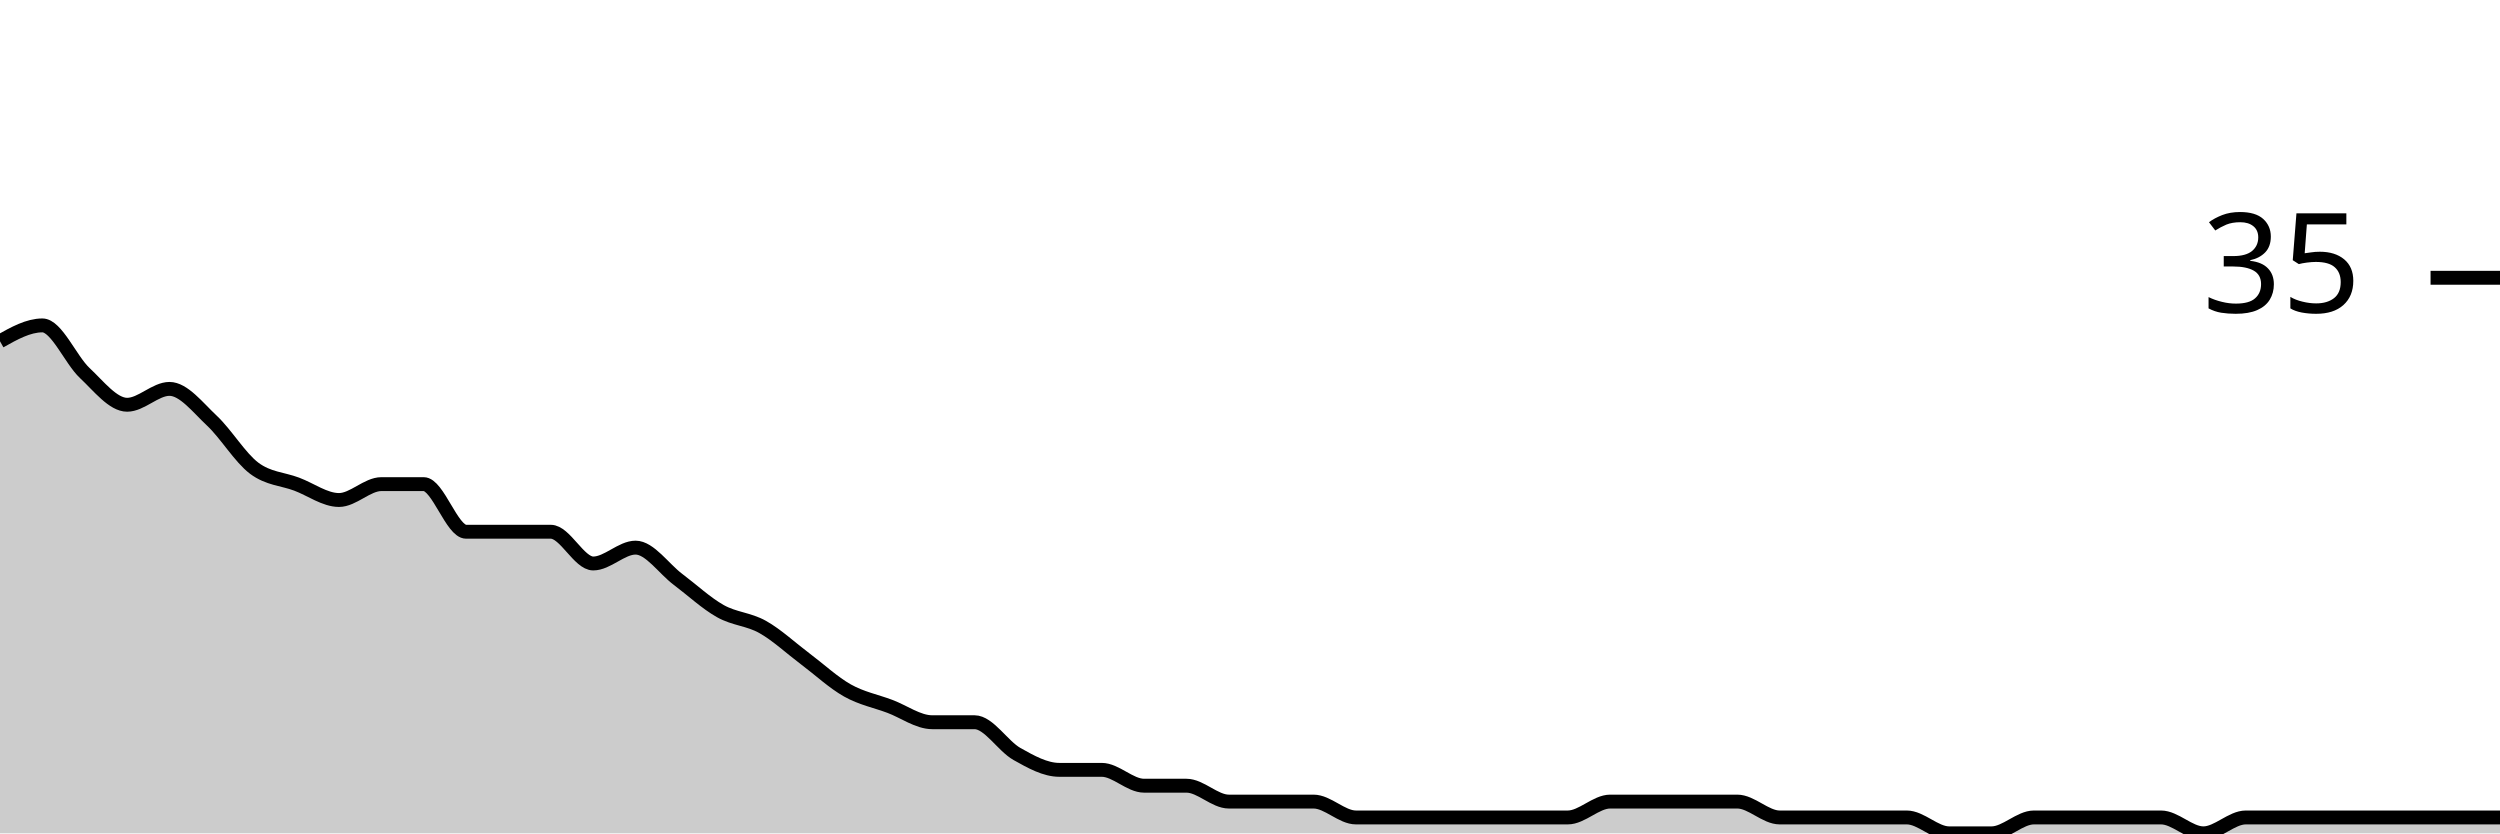
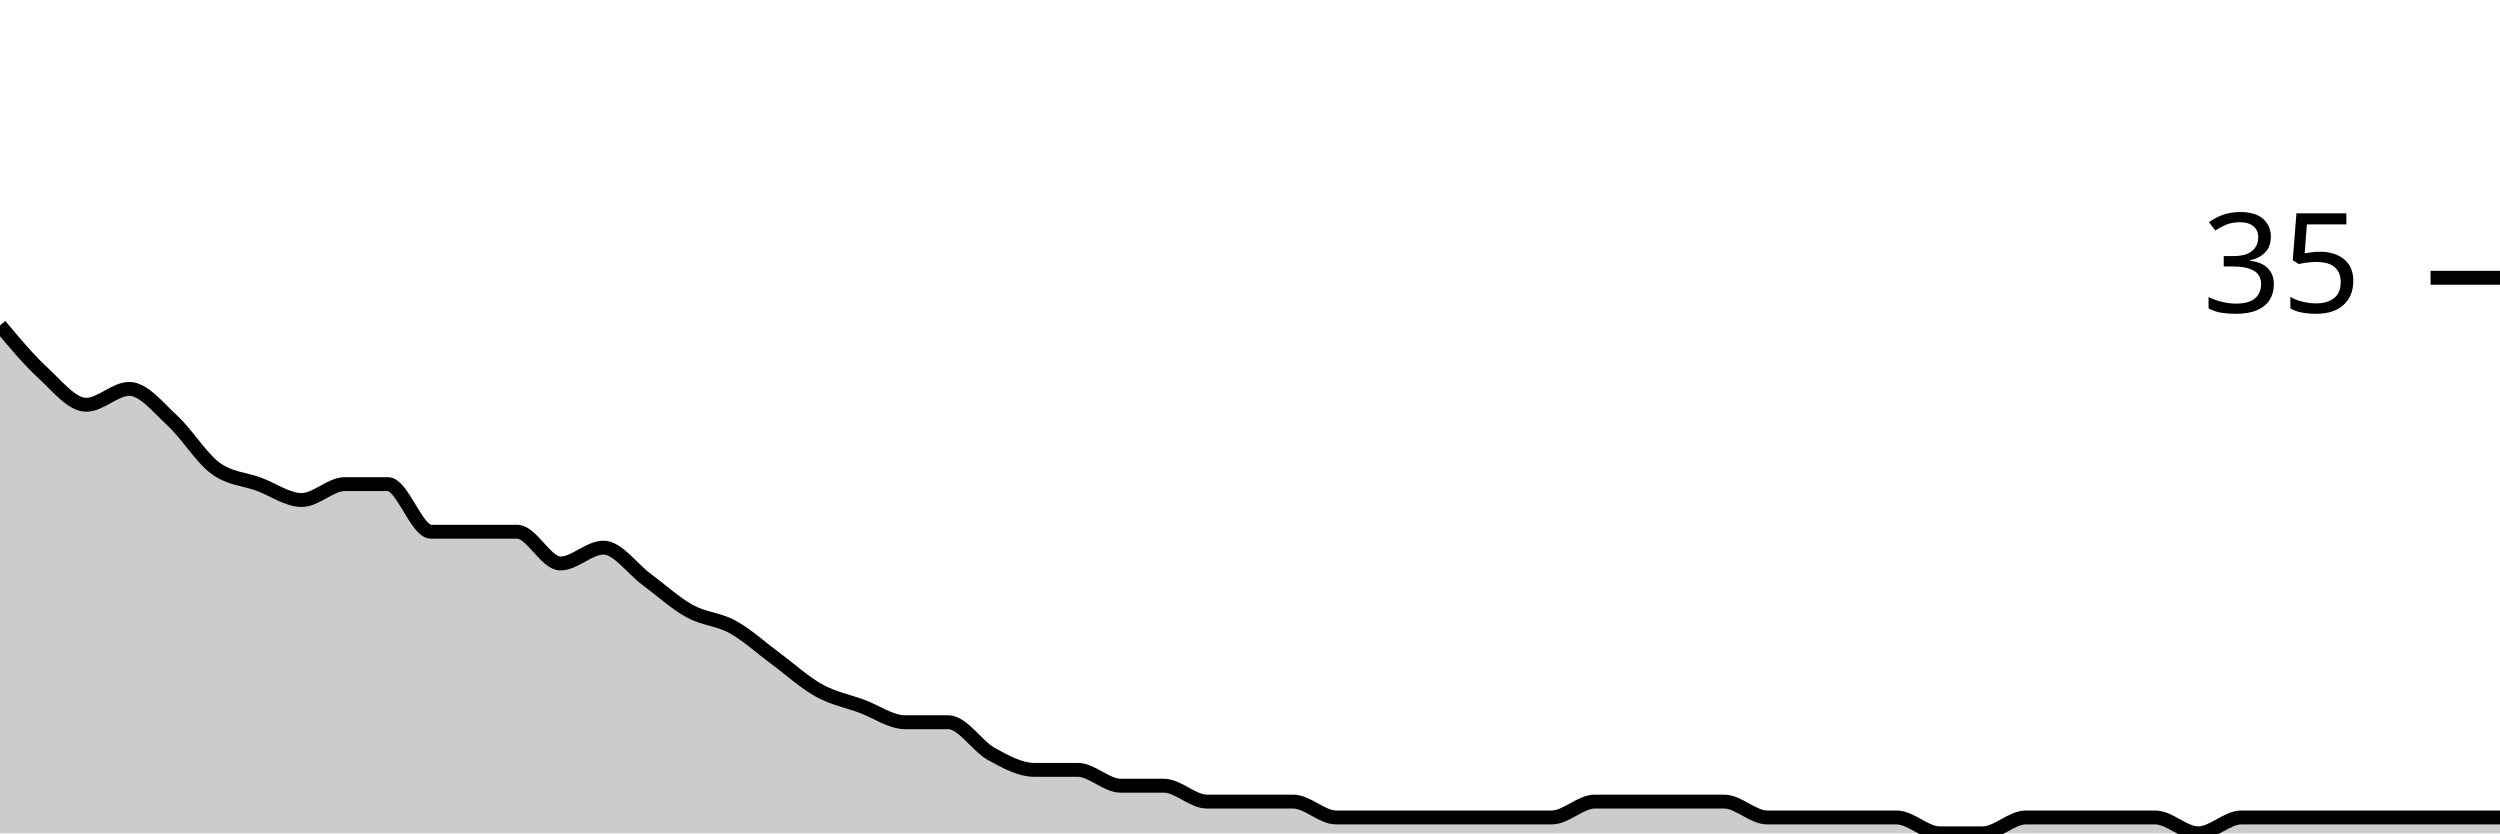
<svg xmlns="http://www.w3.org/2000/svg" viewBox="0 0 180 60">
  <g transform="translate(0,20)">
-     <path class="area" fill="rgba(0, 0, 0, 0.2)" d="M0,4.571C1.017,4,2.034,3.429,3.051,3.429C4.068,3.429,5.085,5.905,6.102,6.857C7.119,7.81,8.136,9.143,9.153,9.143C10.169,9.143,11.186,8,12.203,8C13.22,8,14.237,9.333,15.254,10.286C16.271,11.238,17.288,12.952,18.305,13.714C19.322,14.476,20.339,14.476,21.356,14.857C22.373,15.238,23.39,16,24.407,16C25.424,16,26.441,14.857,27.458,14.857C28.475,14.857,29.492,14.857,30.508,14.857C31.525,14.857,32.542,18.286,33.559,18.286C34.576,18.286,35.593,18.286,36.61,18.286C37.627,18.286,38.644,18.286,39.661,18.286C40.678,18.286,41.695,20.571,42.712,20.571C43.729,20.571,44.746,19.429,45.763,19.429C46.78,19.429,47.797,20.952,48.814,21.714C49.831,22.476,50.847,23.429,51.864,24C52.881,24.571,53.898,24.571,54.915,25.143C55.932,25.714,56.949,26.667,57.966,27.429C58.983,28.19,60,29.143,61.017,29.714C62.034,30.286,63.051,30.476,64.068,30.857C65.085,31.238,66.102,32,67.119,32C68.136,32,69.153,32,70.169,32C71.186,32,72.203,33.714,73.22,34.286C74.237,34.857,75.254,35.429,76.271,35.429C77.288,35.429,78.305,35.429,79.322,35.429C80.339,35.429,81.356,36.571,82.373,36.571C83.39,36.571,84.407,36.571,85.424,36.571C86.441,36.571,87.458,37.714,88.475,37.714C89.492,37.714,90.508,37.714,91.525,37.714C92.542,37.714,93.559,37.714,94.576,37.714C95.593,37.714,96.61,38.857,97.627,38.857C98.644,38.857,99.661,38.857,100.678,38.857C101.695,38.857,102.712,38.857,103.729,38.857C104.746,38.857,105.763,38.857,106.78,38.857C107.797,38.857,108.814,38.857,109.831,38.857C110.847,38.857,111.864,38.857,112.881,38.857C113.898,38.857,114.915,37.714,115.932,37.714C116.949,37.714,117.966,37.714,118.983,37.714C120,37.714,121.017,37.714,122.034,37.714C123.051,37.714,124.068,37.714,125.085,37.714C126.102,37.714,127.119,38.857,128.136,38.857C129.153,38.857,130.169,38.857,131.186,38.857C132.203,38.857,133.22,38.857,134.237,38.857C135.254,38.857,136.271,38.857,137.288,38.857C138.305,38.857,139.322,40,140.339,40C141.356,40,142.373,40,143.39,40C144.407,40,145.424,38.857,146.441,38.857C147.458,38.857,148.475,38.857,149.492,38.857C150.508,38.857,151.525,38.857,152.542,38.857C153.559,38.857,154.576,38.857,155.593,38.857C156.61,38.857,157.627,40,158.644,40C159.661,40,160.678,38.857,161.695,38.857C162.712,38.857,163.729,38.857,164.746,38.857C165.763,38.857,166.78,38.857,167.797,38.857C168.814,38.857,169.831,38.857,170.847,38.857C171.864,38.857,172.881,38.857,173.898,38.857C174.915,38.857,175.932,38.857,176.949,38.857C177.966,38.857,178.983,38.857,180,38.857L180,40C178.983,40,177.966,40,176.949,40C175.932,40,174.915,40,173.898,40C172.881,40,171.864,40,170.847,40C169.831,40,168.814,40,167.797,40C166.78,40,165.763,40,164.746,40C163.729,40,162.712,40,161.695,40C160.678,40,159.661,40,158.644,40C157.627,40,156.61,40,155.593,40C154.576,40,153.559,40,152.542,40C151.525,40,150.508,40,149.492,40C148.475,40,147.458,40,146.441,40C145.424,40,144.407,40,143.39,40C142.373,40,141.356,40,140.339,40C139.322,40,138.305,40,137.288,40C136.271,40,135.254,40,134.237,40C133.22,40,132.203,40,131.186,40C130.169,40,129.153,40,128.136,40C127.119,40,126.102,40,125.085,40C124.068,40,123.051,40,122.034,40C121.017,40,120,40,118.983,40C117.966,40,116.949,40,115.932,40C114.915,40,113.898,40,112.881,40C111.864,40,110.847,40,109.831,40C108.814,40,107.797,40,106.78,40C105.763,40,104.746,40,103.729,40C102.712,40,101.695,40,100.678,40C99.661,40,98.644,40,97.627,40C96.61,40,95.593,40,94.576,40C93.559,40,92.542,40,91.525,40C90.508,40,89.492,40,88.475,40C87.458,40,86.441,40,85.424,40C84.407,40,83.39,40,82.373,40C81.356,40,80.339,40,79.322,40C78.305,40,77.288,40,76.271,40C75.254,40,74.237,40,73.22,40C72.203,40,71.186,40,70.169,40C69.153,40,68.136,40,67.119,40C66.102,40,65.085,40,64.068,40C63.051,40,62.034,40,61.017,40C60,40,58.983,40,57.966,40C56.949,40,55.932,40,54.915,40C53.898,40,52.881,40,51.864,40C50.847,40,49.831,40,48.814,40C47.797,40,46.78,40,45.763,40C44.746,40,43.729,40,42.712,40C41.695,40,40.678,40,39.661,40C38.644,40,37.627,40,36.61,40C35.593,40,34.576,40,33.559,40C32.542,40,31.525,40,30.508,40C29.492,40,28.475,40,27.458,40C26.441,40,25.424,40,24.407,40C23.39,40,22.373,40,21.356,40C20.339,40,19.322,40,18.305,40C17.288,40,16.271,40,15.254,40C14.237,40,13.22,40,12.203,40C11.186,40,10.169,40,9.153,40C8.136,40,7.119,40,6.102,40C5.085,40,4.068,40,3.051,40C2.034,40,1.017,40,0,40Z" />
-     <path class="line" stroke="black" fill="none" d="M0,4.571C1.017,4,2.034,3.429,3.051,3.429C4.068,3.429,5.085,5.905,6.102,6.857C7.119,7.81,8.136,9.143,9.153,9.143C10.169,9.143,11.186,8,12.203,8C13.22,8,14.237,9.333,15.254,10.286C16.271,11.238,17.288,12.952,18.305,13.714C19.322,14.476,20.339,14.476,21.356,14.857C22.373,15.238,23.39,16,24.407,16C25.424,16,26.441,14.857,27.458,14.857C28.475,14.857,29.492,14.857,30.508,14.857C31.525,14.857,32.542,18.286,33.559,18.286C34.576,18.286,35.593,18.286,36.61,18.286C37.627,18.286,38.644,18.286,39.661,18.286C40.678,18.286,41.695,20.571,42.712,20.571C43.729,20.571,44.746,19.429,45.763,19.429C46.78,19.429,47.797,20.952,48.814,21.714C49.831,22.476,50.847,23.429,51.864,24C52.881,24.571,53.898,24.571,54.915,25.143C55.932,25.714,56.949,26.667,57.966,27.429C58.983,28.19,60,29.143,61.017,29.714C62.034,30.286,63.051,30.476,64.068,30.857C65.085,31.238,66.102,32,67.119,32C68.136,32,69.153,32,70.169,32C71.186,32,72.203,33.714,73.22,34.286C74.237,34.857,75.254,35.429,76.271,35.429C77.288,35.429,78.305,35.429,79.322,35.429C80.339,35.429,81.356,36.571,82.373,36.571C83.39,36.571,84.407,36.571,85.424,36.571C86.441,36.571,87.458,37.714,88.475,37.714C89.492,37.714,90.508,37.714,91.525,37.714C92.542,37.714,93.559,37.714,94.576,37.714C95.593,37.714,96.61,38.857,97.627,38.857C98.644,38.857,99.661,38.857,100.678,38.857C101.695,38.857,102.712,38.857,103.729,38.857C104.746,38.857,105.763,38.857,106.78,38.857C107.797,38.857,108.814,38.857,109.831,38.857C110.847,38.857,111.864,38.857,112.881,38.857C113.898,38.857,114.915,37.714,115.932,37.714C116.949,37.714,117.966,37.714,118.983,37.714C120,37.714,121.017,37.714,122.034,37.714C123.051,37.714,124.068,37.714,125.085,37.714C126.102,37.714,127.119,38.857,128.136,38.857C129.153,38.857,130.169,38.857,131.186,38.857C132.203,38.857,133.22,38.857,134.237,38.857C135.254,38.857,136.271,38.857,137.288,38.857C138.305,38.857,139.322,40,140.339,40C141.356,40,142.373,40,143.39,40C144.407,40,145.424,38.857,146.441,38.857C147.458,38.857,148.475,38.857,149.492,38.857C150.508,38.857,151.525,38.857,152.542,38.857C153.559,38.857,154.576,38.857,155.593,38.857C156.61,38.857,157.627,40,158.644,40C159.661,40,160.678,38.857,161.695,38.857C162.712,38.857,163.729,38.857,164.746,38.857C165.763,38.857,166.78,38.857,167.797,38.857C168.814,38.857,169.831,38.857,170.847,38.857C171.864,38.857,172.881,38.857,173.898,38.857C174.915,38.857,175.932,38.857,176.949,38.857C177.966,38.857,178.983,38.857,180,38.857" />
+     <path class="area" fill="rgba(0, 0, 0, 0.2)" d="M0,3.429C1.034,4.667,2.069,5.905,3.103,6.857C4.138,7.81,5.172,9.143,6.207,9.143C7.241,9.143,8.276,8,9.31,8C10.345,8,11.379,9.333,12.414,10.286C13.448,11.238,14.483,12.952,15.517,13.714C16.552,14.476,17.586,14.476,18.621,14.857C19.655,15.238,20.69,16,21.724,16C22.759,16,23.793,14.857,24.828,14.857C25.862,14.857,26.897,14.857,27.931,14.857C28.966,14.857,30,18.286,31.034,18.286C32.069,18.286,33.103,18.286,34.138,18.286C35.172,18.286,36.207,18.286,37.241,18.286C38.276,18.286,39.31,20.571,40.345,20.571C41.379,20.571,42.414,19.429,43.448,19.429C44.483,19.429,45.517,20.952,46.552,21.714C47.586,22.476,48.621,23.429,49.655,24C50.69,24.571,51.724,24.571,52.759,25.143C53.793,25.714,54.828,26.667,55.862,27.429C56.897,28.19,57.931,29.143,58.966,29.714C60,30.286,61.034,30.476,62.069,30.857C63.103,31.238,64.138,32,65.172,32C66.207,32,67.241,32,68.276,32C69.31,32,70.345,33.714,71.379,34.286C72.414,34.857,73.448,35.429,74.483,35.429C75.517,35.429,76.552,35.429,77.586,35.429C78.621,35.429,79.655,36.571,80.69,36.571C81.724,36.571,82.759,36.571,83.793,36.571C84.828,36.571,85.862,37.714,86.897,37.714C87.931,37.714,88.966,37.714,90,37.714C91.034,37.714,92.069,37.714,93.103,37.714C94.138,37.714,95.172,38.857,96.207,38.857C97.241,38.857,98.276,38.857,99.31,38.857C100.345,38.857,101.379,38.857,102.414,38.857C103.448,38.857,104.483,38.857,105.517,38.857C106.552,38.857,107.586,38.857,108.621,38.857C109.655,38.857,110.69,38.857,111.724,38.857C112.759,38.857,113.793,37.714,114.828,37.714C115.862,37.714,116.897,37.714,117.931,37.714C118.966,37.714,120,37.714,121.034,37.714C122.069,37.714,123.103,37.714,124.138,37.714C125.172,37.714,126.207,38.857,127.241,38.857C128.276,38.857,129.31,38.857,130.345,38.857C131.379,38.857,132.414,38.857,133.448,38.857C134.483,38.857,135.517,38.857,136.552,38.857C137.586,38.857,138.621,40,139.655,40C140.69,40,141.724,40,142.759,40C143.793,40,144.828,38.857,145.862,38.857C146.897,38.857,147.931,38.857,148.966,38.857C150,38.857,151.034,38.857,152.069,38.857C153.103,38.857,154.138,38.857,155.172,38.857C156.207,38.857,157.241,40,158.276,40C159.31,40,160.345,38.857,161.379,38.857C162.414,38.857,163.448,38.857,164.483,38.857C165.517,38.857,166.552,38.857,167.586,38.857C168.621,38.857,169.655,38.857,170.69,38.857C171.724,38.857,172.759,38.857,173.793,38.857C174.828,38.857,175.862,38.857,176.897,38.857C177.931,38.857,178.966,38.857,180,38.857L180,40C178.966,40,177.931,40,176.897,40C175.862,40,174.828,40,173.793,40C172.759,40,171.724,40,170.69,40C169.655,40,168.621,40,167.586,40C166.552,40,165.517,40,164.483,40C163.448,40,162.414,40,161.379,40C160.345,40,159.31,40,158.276,40C157.241,40,156.207,40,155.172,40C154.138,40,153.103,40,152.069,40C151.034,40,150,40,148.966,40C147.931,40,146.897,40,145.862,40C144.828,40,143.793,40,142.759,40C141.724,40,140.69,40,139.655,40C138.621,40,137.586,40,136.552,40C135.517,40,134.483,40,133.448,40C132.414,40,131.379,40,130.345,40C129.31,40,128.276,40,127.241,40C126.207,40,125.172,40,124.138,40C123.103,40,122.069,40,121.034,40C120,40,118.966,40,117.931,40C116.897,40,115.862,40,114.828,40C113.793,40,112.759,40,111.724,40C110.69,40,109.655,40,108.621,40C107.586,40,106.552,40,105.517,40C104.483,40,103.448,40,102.414,40C101.379,40,100.345,40,99.31,40C98.276,40,97.241,40,96.207,40C95.172,40,94.138,40,93.103,40C92.069,40,91.034,40,90,40C88.966,40,87.931,40,86.897,40C85.862,40,84.828,40,83.793,40C82.759,40,81.724,40,80.69,40C79.655,40,78.621,40,77.586,40C76.552,40,75.517,40,74.483,40C73.448,40,72.414,40,71.379,40C70.345,40,69.31,40,68.276,40C67.241,40,66.207,40,65.172,40C64.138,40,63.103,40,62.069,40C61.034,40,60,40,58.966,40C57.931,40,56.897,40,55.862,40C54.828,40,53.793,40,52.759,40C51.724,40,50.69,40,49.655,40C48.621,40,47.586,40,46.552,40C45.517,40,44.483,40,43.448,40C42.414,40,41.379,40,40.345,40C39.31,40,38.276,40,37.241,40C36.207,40,35.172,40,34.138,40C33.103,40,32.069,40,31.034,40C30,40,28.966,40,27.931,40C26.897,40,25.862,40,24.828,40C23.793,40,22.759,40,21.724,40C20.69,40,19.655,40,18.621,40C17.586,40,16.552,40,15.517,40C14.483,40,13.448,40,12.414,40C11.379,40,10.345,40,9.31,40C8.276,40,7.241,40,6.207,40C5.172,40,4.138,40,3.103,40C2.069,40,1.034,40,0,40Z" />
+     <path class="line" stroke="black" fill="none" d="M0,3.429C1.034,4.667,2.069,5.905,3.103,6.857C4.138,7.81,5.172,9.143,6.207,9.143C7.241,9.143,8.276,8,9.31,8C10.345,8,11.379,9.333,12.414,10.286C13.448,11.238,14.483,12.952,15.517,13.714C16.552,14.476,17.586,14.476,18.621,14.857C19.655,15.238,20.69,16,21.724,16C22.759,16,23.793,14.857,24.828,14.857C25.862,14.857,26.897,14.857,27.931,14.857C28.966,14.857,30,18.286,31.034,18.286C32.069,18.286,33.103,18.286,34.138,18.286C35.172,18.286,36.207,18.286,37.241,18.286C38.276,18.286,39.31,20.571,40.345,20.571C41.379,20.571,42.414,19.429,43.448,19.429C44.483,19.429,45.517,20.952,46.552,21.714C47.586,22.476,48.621,23.429,49.655,24C50.69,24.571,51.724,24.571,52.759,25.143C53.793,25.714,54.828,26.667,55.862,27.429C56.897,28.19,57.931,29.143,58.966,29.714C60,30.286,61.034,30.476,62.069,30.857C63.103,31.238,64.138,32,65.172,32C66.207,32,67.241,32,68.276,32C69.31,32,70.345,33.714,71.379,34.286C72.414,34.857,73.448,35.429,74.483,35.429C75.517,35.429,76.552,35.429,77.586,35.429C78.621,35.429,79.655,36.571,80.69,36.571C81.724,36.571,82.759,36.571,83.793,36.571C84.828,36.571,85.862,37.714,86.897,37.714C87.931,37.714,88.966,37.714,90,37.714C91.034,37.714,92.069,37.714,93.103,37.714C94.138,37.714,95.172,38.857,96.207,38.857C97.241,38.857,98.276,38.857,99.31,38.857C100.345,38.857,101.379,38.857,102.414,38.857C103.448,38.857,104.483,38.857,105.517,38.857C106.552,38.857,107.586,38.857,108.621,38.857C109.655,38.857,110.69,38.857,111.724,38.857C112.759,38.857,113.793,37.714,114.828,37.714C115.862,37.714,116.897,37.714,117.931,37.714C118.966,37.714,120,37.714,121.034,37.714C122.069,37.714,123.103,37.714,124.138,37.714C125.172,37.714,126.207,38.857,127.241,38.857C128.276,38.857,129.31,38.857,130.345,38.857C131.379,38.857,132.414,38.857,133.448,38.857C134.483,38.857,135.517,38.857,136.552,38.857C137.586,38.857,138.621,40,139.655,40C140.69,40,141.724,40,142.759,40C143.793,40,144.828,38.857,145.862,38.857C146.897,38.857,147.931,38.857,148.966,38.857C150,38.857,151.034,38.857,152.069,38.857C153.103,38.857,154.138,38.857,155.172,38.857C156.207,38.857,157.241,40,158.276,40C159.31,40,160.345,38.857,161.379,38.857C162.414,38.857,163.448,38.857,164.483,38.857C165.517,38.857,166.552,38.857,167.586,38.857C168.621,38.857,169.655,38.857,170.69,38.857C171.724,38.857,172.759,38.857,173.793,38.857C174.828,38.857,175.862,38.857,176.897,38.857C177.931,38.857,178.966,38.857,180,38.857" />
    <path class="axis-ceiling" stroke-width="1" stroke="black" fill="none" d="M175,0L180,0" />
    <text class="axis-ceiling-label" font-family="sans-serif" text-anchor="end" font-size="10px" x="170" y="2.5">35</text>
  </g>
</svg>
